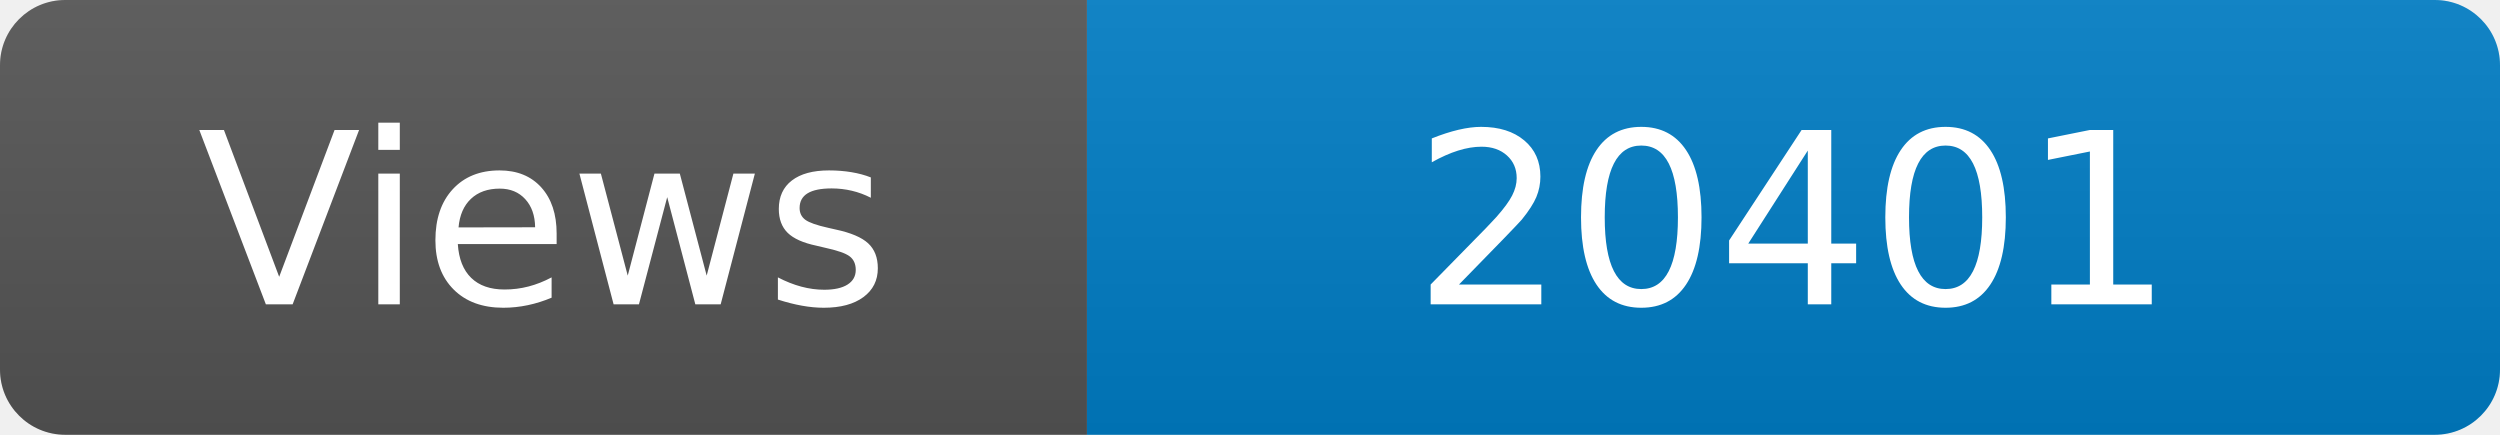
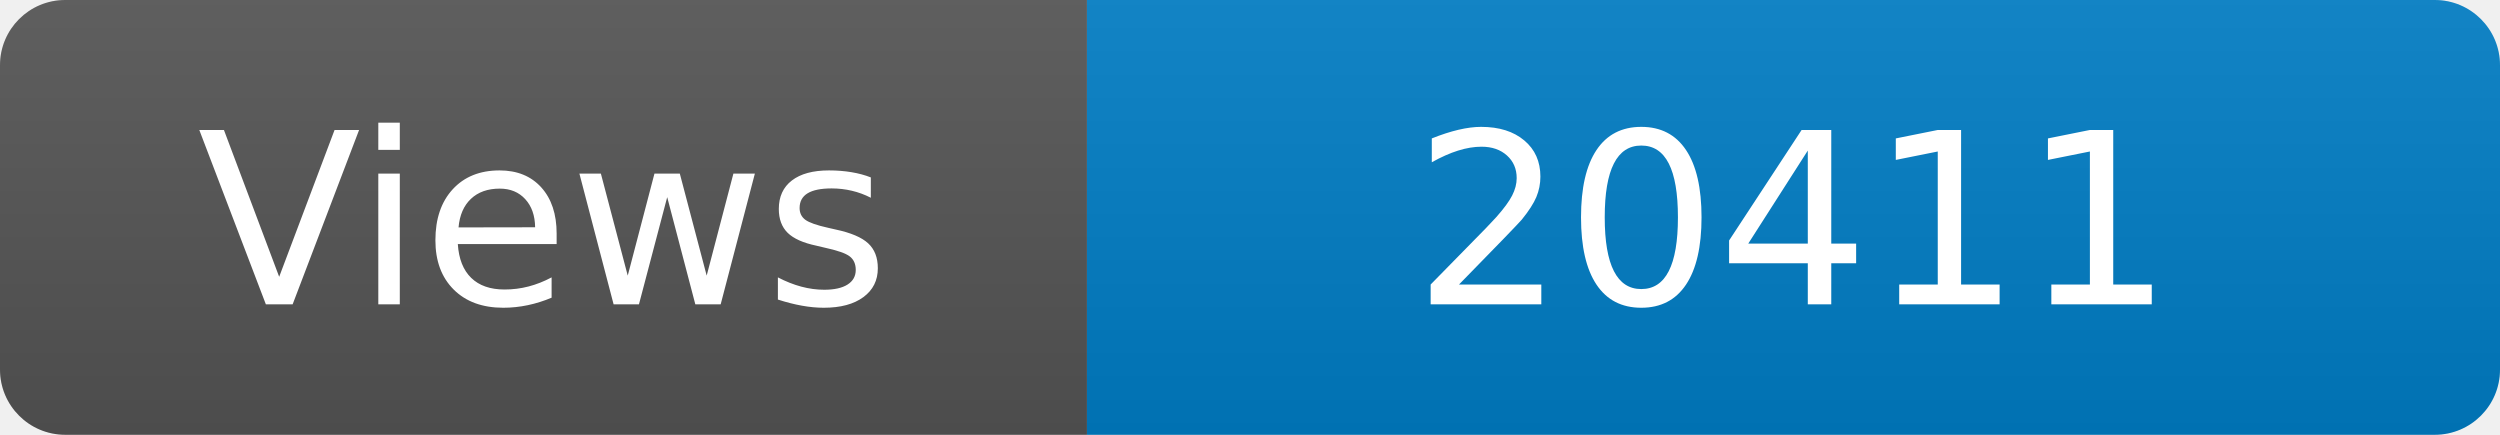
<svg xmlns="http://www.w3.org/2000/svg" width="115" height="20" role="img" aria-label="Maintained?: yes">
  <linearGradient id="s" x2="0" y2="100%">
    <stop offset="0" stop-color="#bbb" stop-opacity=".1" />
    <stop offset="1" stop-opacity=".1" />
  </linearGradient>
  <clipPath id="r">
    <rect width="115" height="20" rx="3" fill="#fff" />
  </clipPath>
  <g clip-path="url(#r)">
    <rect width="50" height="20" fill="#555" />
    <rect x="50" width="160" height="20" fill="#007ec6" />
    <rect width="115" height="20" fill="url(#s)" />
  </g>
  <g fill="#fff" text-anchor="middle" font-family="Verdana,Geneva,DejaVu Sans,sans-serif" font-size="110">
    <text x="250" y="140" transform="scale(.1)" fill="#fff">Views</text>
-     <text x="825" y="140" transform="scale(.1)" fill="#fff">20401</text>
+     <text x="825" y="140" transform="scale(.1)" fill="#fff">20411</text>
  </g>
</svg>
